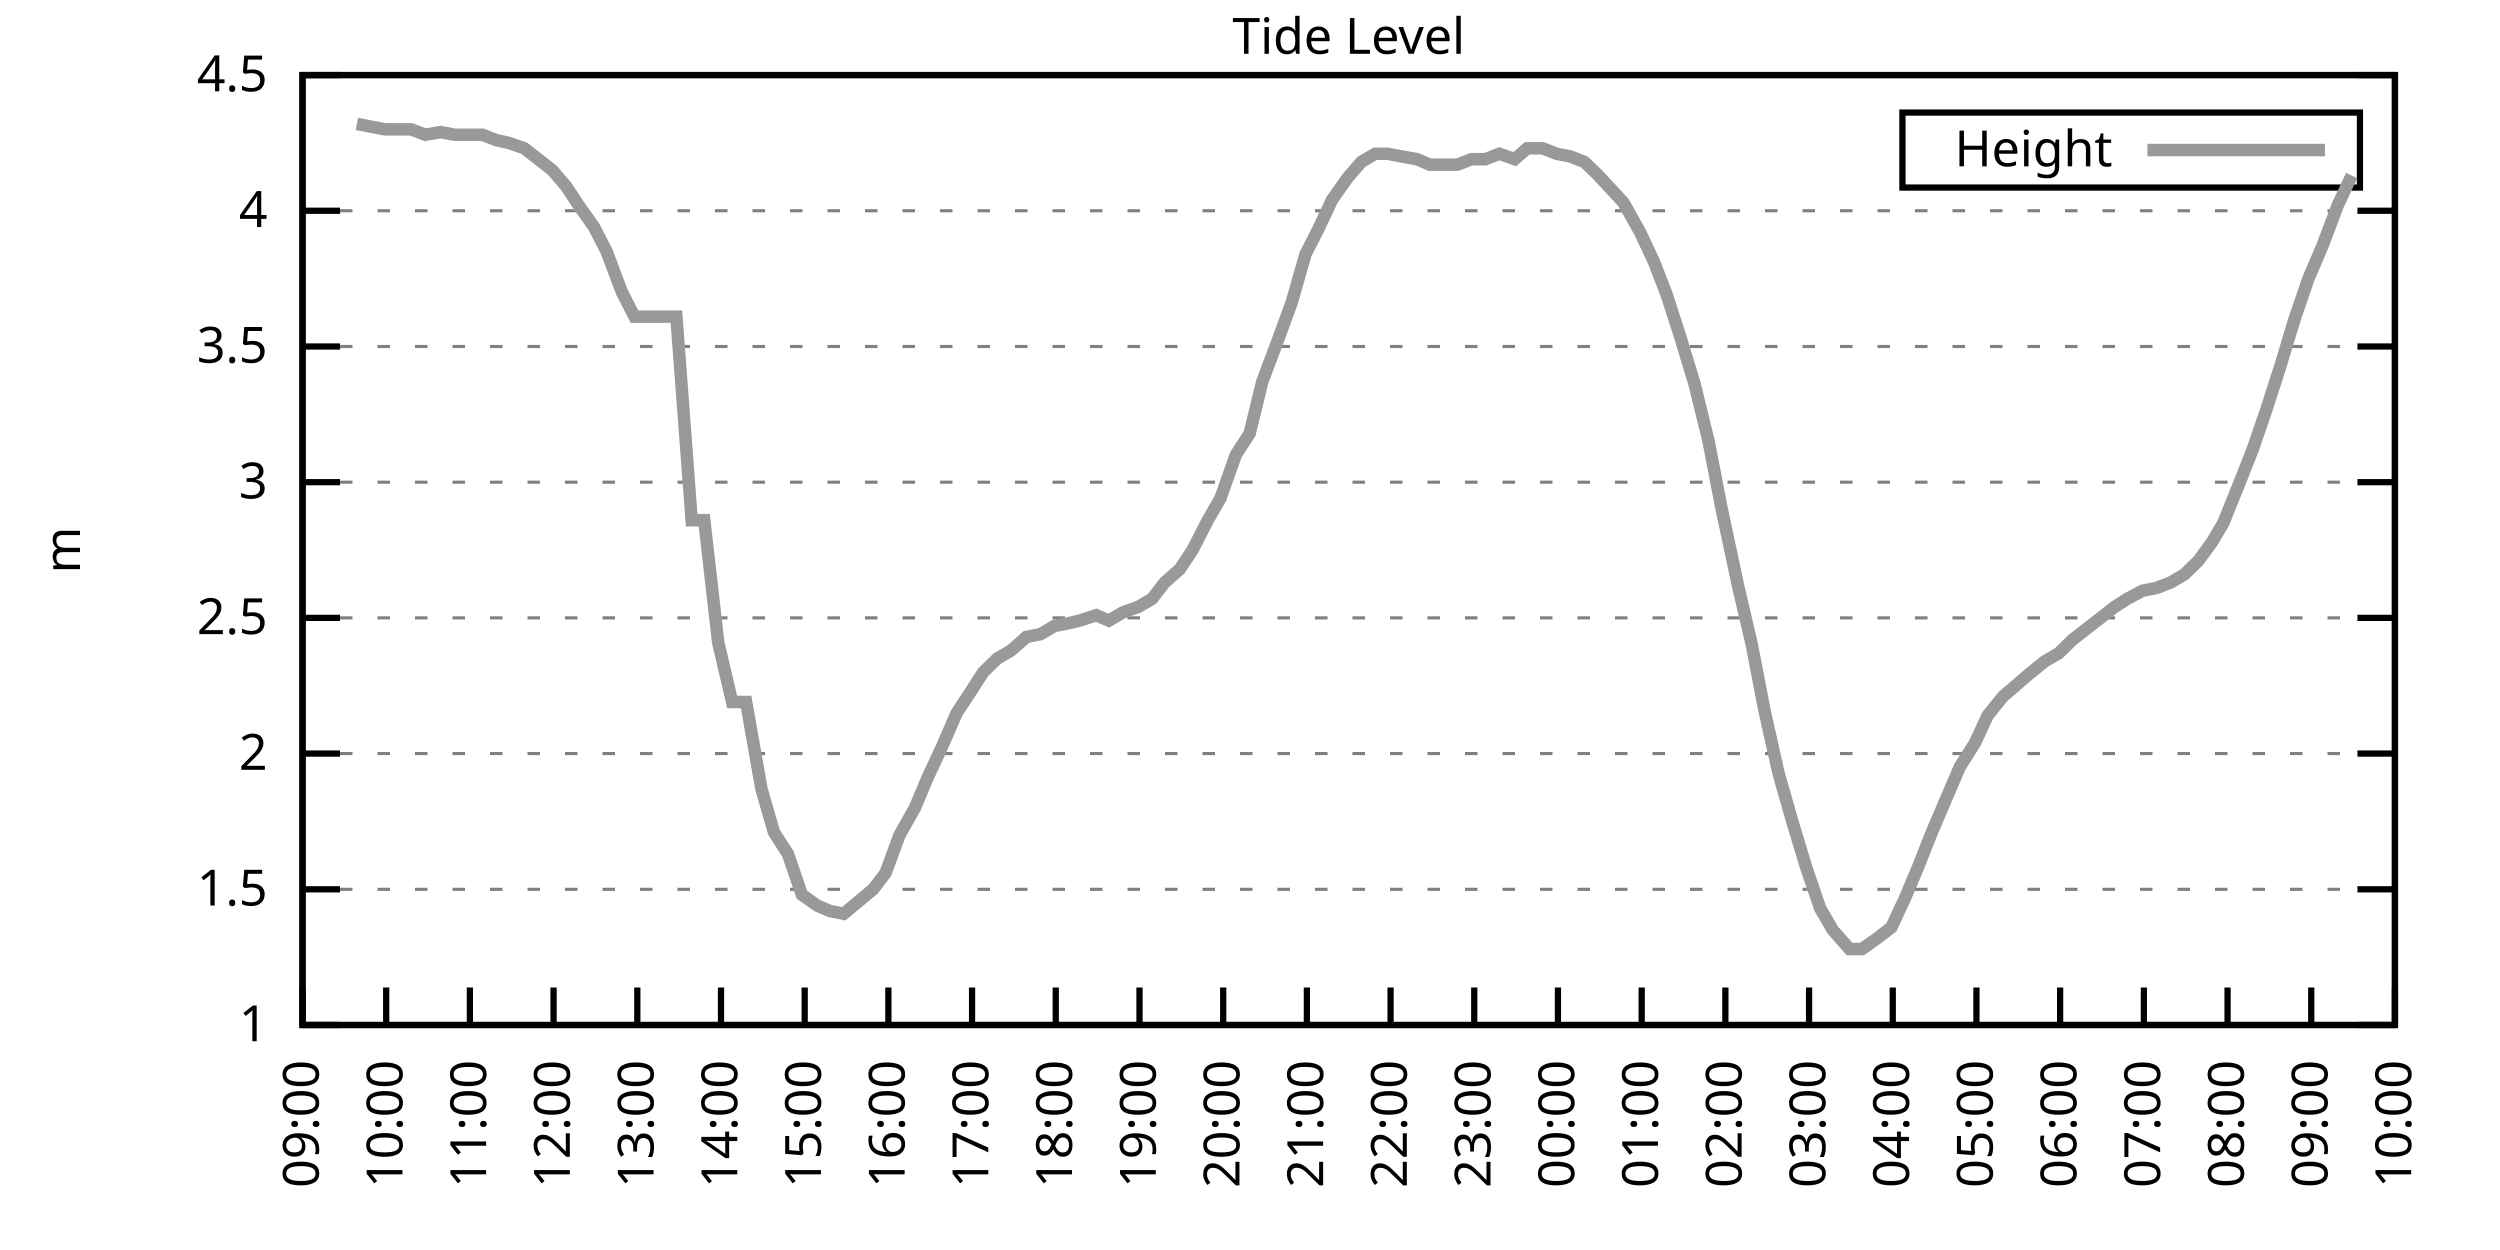
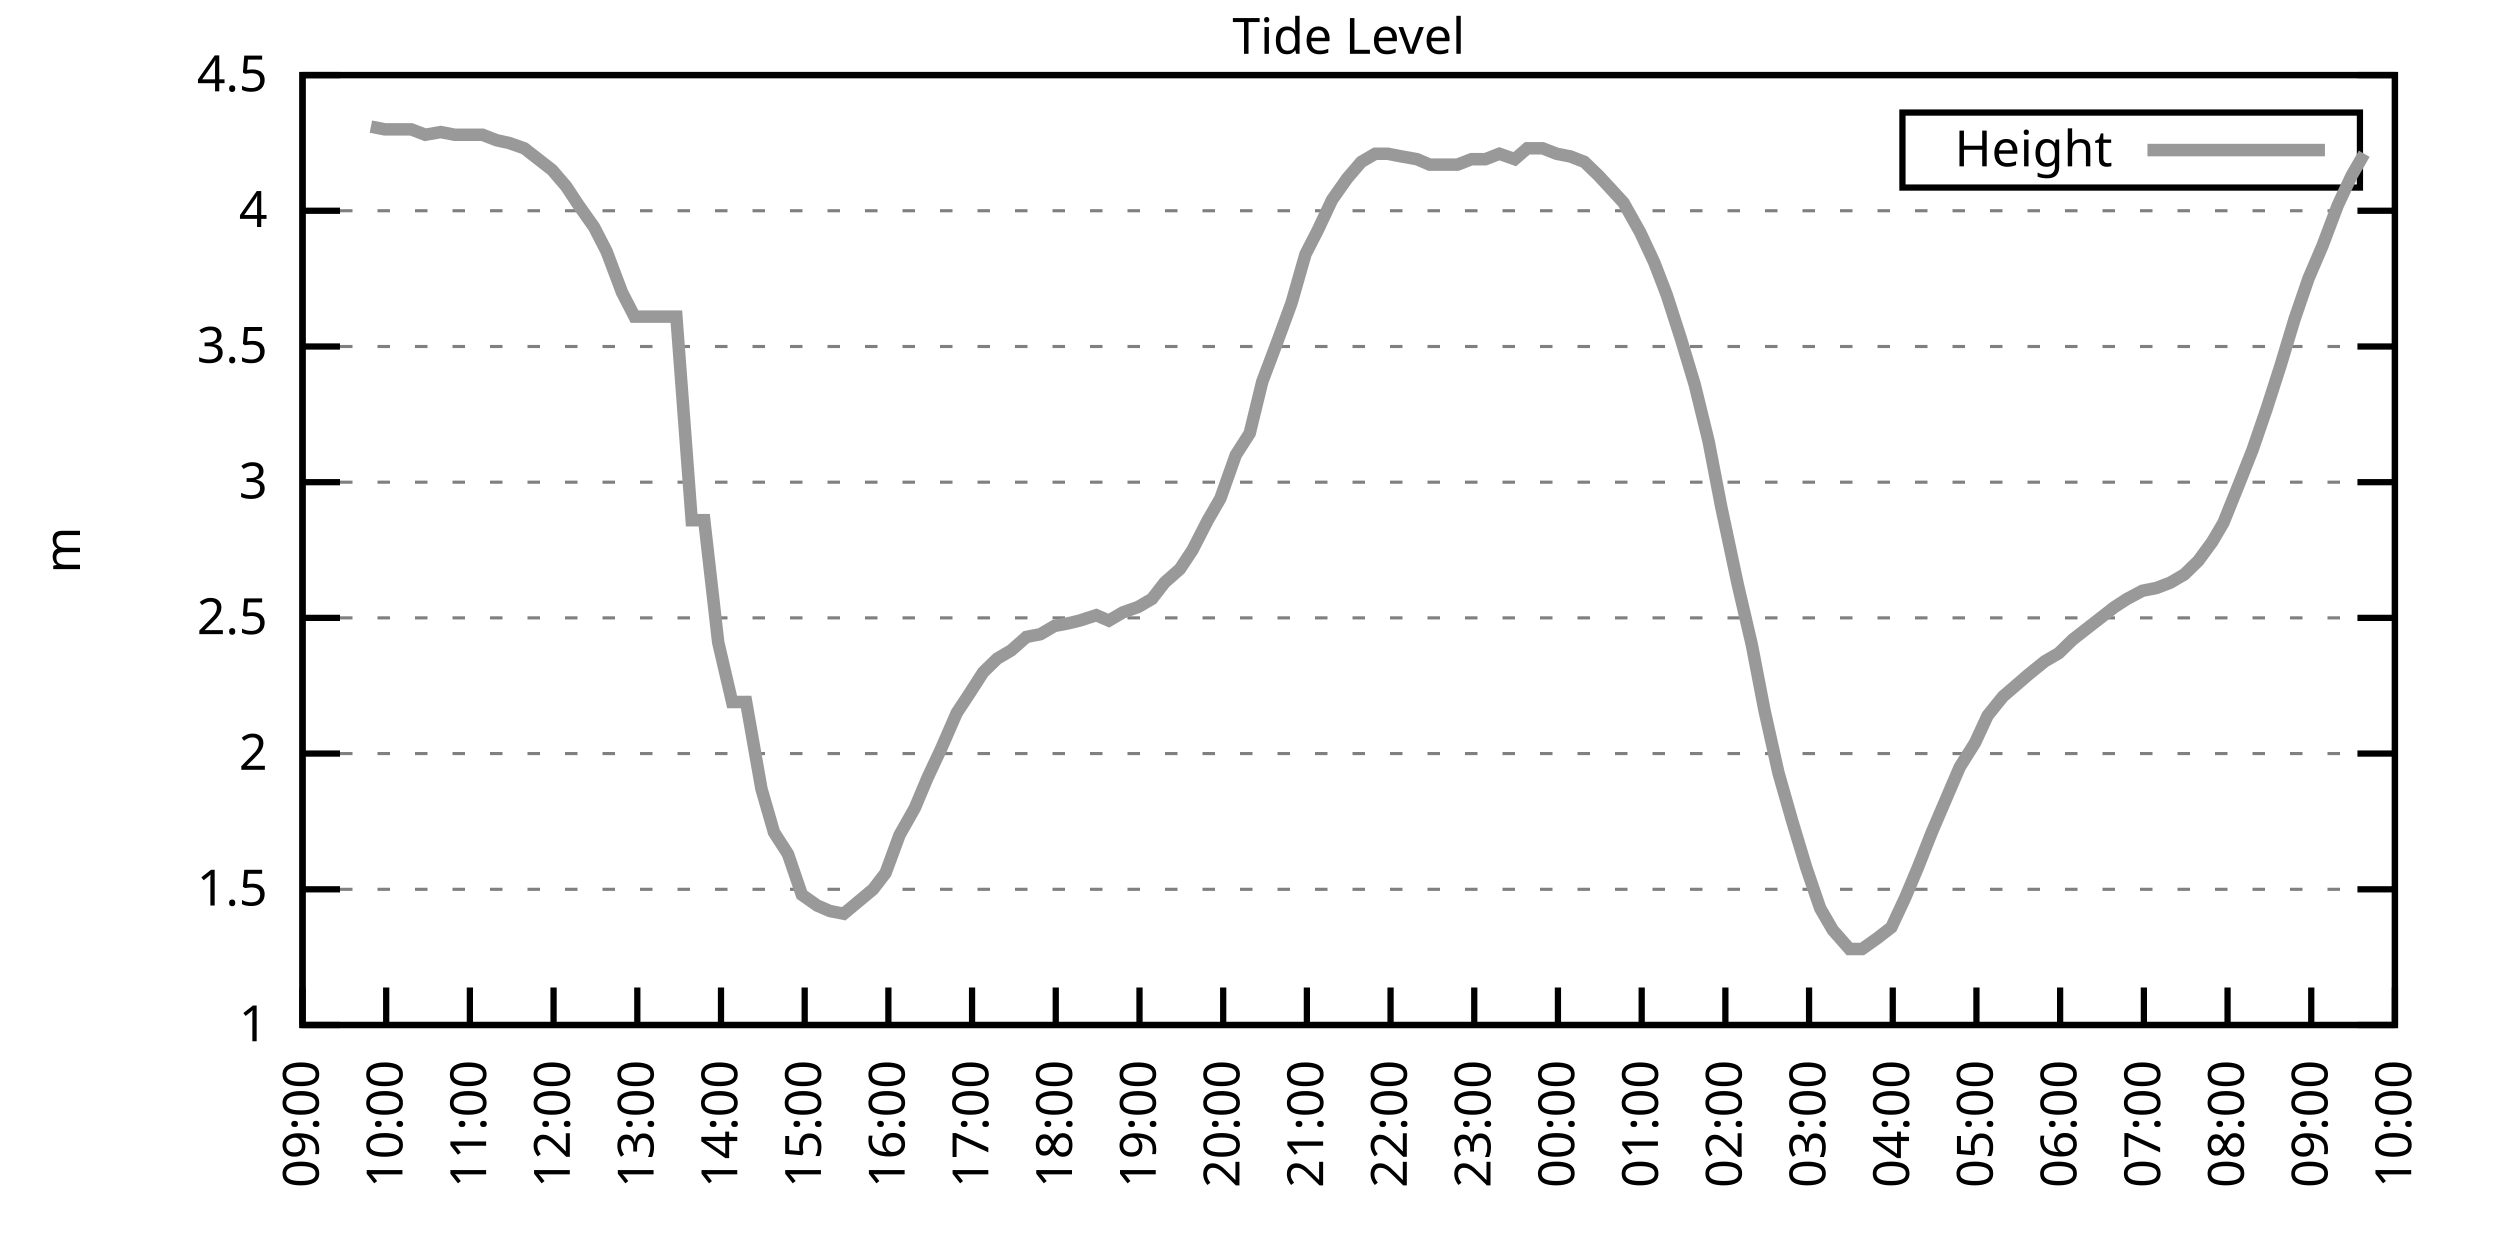
<svg xmlns="http://www.w3.org/2000/svg" xmlns:xlink="http://www.w3.org/1999/xlink" width="400" height="200" viewBox="0 0 400 200">
  <g id="gnuplot_canvas">
    <rect x="0" y="0" width="400" height="200" fill="none" />
    <defs>
      <circle id="gpDot" r="0.5" stroke-width="0.5" stroke="currentColor" />
      <path id="gpPt0" stroke-width="0.333" stroke="currentColor" d="M-1,0 h2 M0,-1 v2" />
      <path id="gpPt1" stroke-width="0.333" stroke="currentColor" d="M-1,-1 L1,1 M1,-1 L-1,1" />
      <path id="gpPt2" stroke-width="0.333" stroke="currentColor" d="M-1,0 L1,0 M0,-1 L0,1 M-1,-1 L1,1 M-1,1 L1,-1" />
      <rect id="gpPt3" stroke-width="0.333" stroke="currentColor" x="-1" y="-1" width="2" height="2" />
      <rect id="gpPt4" stroke-width="0.333" stroke="currentColor" fill="currentColor" x="-1" y="-1" width="2" height="2" />
      <circle id="gpPt5" stroke-width="0.333" stroke="currentColor" cx="0" cy="0" r="1" />
      <use xlink:href="#gpPt5" id="gpPt6" fill="currentColor" stroke="none" />
      <path id="gpPt7" stroke-width="0.333" stroke="currentColor" d="M0,-1.33 L-1.33,0.67 L1.33,0.67 z" />
      <use xlink:href="#gpPt7" id="gpPt8" fill="currentColor" stroke="none" />
      <use xlink:href="#gpPt7" id="gpPt9" stroke="currentColor" transform="rotate(180)" />
      <use xlink:href="#gpPt9" id="gpPt10" fill="currentColor" stroke="none" />
      <use xlink:href="#gpPt3" id="gpPt11" stroke="currentColor" transform="rotate(45)" />
      <use xlink:href="#gpPt11" id="gpPt12" fill="currentColor" stroke="none" />
      <path id="gpPt13" stroke-width="0.333" stroke="currentColor" d="M0,1.330 L1.265,0.411 L0.782,-1.067 L-0.782,-1.076 L-1.265,0.411 z" />
      <use xlink:href="#gpPt13" id="gpPt14" fill="currentColor" stroke="none" />
      <filter id="textbox" filterUnits="objectBoundingBox" x="0" y="0" height="1" width="1">
        <feFlood flood-color="white" flood-opacity="1" result="bgnd" />
        <feComposite in="SourceGraphic" in2="bgnd" operator="atop" />
      </filter>
      <filter id="greybox" filterUnits="objectBoundingBox" x="0" y="0" height="1" width="1">
        <feFlood flood-color="lightgrey" flood-opacity="1" result="grey" />
        <feComposite in="SourceGraphic" in2="grey" operator="atop" />
      </filter>
    </defs>
    <g fill="none" color="white" stroke="currentColor" stroke-width="1.00" stroke-linecap="butt" stroke-linejoin="miter">
</g>
    <g fill="none" color="black" stroke="currentColor" stroke-width="1.00" stroke-linecap="butt" stroke-linejoin="miter">
      <g stroke="none" shape-rendering="crispEdges">
        <polygon fill="rgb(255, 255, 255)" points="48.40,164.00 383.18,164.00 383.18,12.02 48.40,12.02 " />
      </g>
    </g>
    <g fill="none" color="black" stroke="currentColor" stroke-width="1.00" stroke-linecap="butt" stroke-linejoin="miter">
</g>
    <g fill="none" color="black" stroke="black" stroke-width="0.50" stroke-linecap="butt" stroke-linejoin="miter">
</g>
    <g fill="none" color="gray" stroke="currentColor" stroke-width="0.50" stroke-linecap="butt" stroke-linejoin="miter">
      <path stroke="gray" stroke-dasharray="2,4" class="gridline" d="M48.40,164.00 L383.19,164.00  " />
    </g>
    <g fill="none" color="gray" stroke="gray" stroke-width="1.00" stroke-linecap="butt" stroke-linejoin="miter">
</g>
    <g fill="none" color="black" stroke="currentColor" stroke-width="1.00" stroke-linecap="butt" stroke-linejoin="miter">
      <path stroke="black" d="M48.40,164.00 L54.40,164.00 M383.19,164.00 L377.19,164.00  " />
      <g transform="translate(42.80,166.60)" stroke="none" fill="black" font-family="Sans" font-size="8.00" text-anchor="end">
        <text>
          <tspan font-family="Sans"> 1</tspan>
        </text>
      </g>
    </g>
    <g fill="none" color="black" stroke="currentColor" stroke-width="1.00" stroke-linecap="butt" stroke-linejoin="miter">
</g>
    <g fill="none" color="black" stroke="black" stroke-width="0.50" stroke-linecap="butt" stroke-linejoin="miter">
</g>
    <g fill="none" color="gray" stroke="currentColor" stroke-width="0.50" stroke-linecap="butt" stroke-linejoin="miter">
      <path stroke="gray" stroke-dasharray="2,4" class="gridline" d="M48.40,142.29 L383.19,142.29  " />
    </g>
    <g fill="none" color="gray" stroke="gray" stroke-width="1.00" stroke-linecap="butt" stroke-linejoin="miter">
</g>
    <g fill="none" color="black" stroke="currentColor" stroke-width="1.00" stroke-linecap="butt" stroke-linejoin="miter">
      <path stroke="black" d="M48.40,142.29 L54.40,142.29 M383.19,142.29 L377.19,142.29  " />
      <g transform="translate(42.80,144.89)" stroke="none" fill="black" font-family="Sans" font-size="8.00" text-anchor="end">
        <text>
          <tspan font-family="Sans"> 1.5</tspan>
        </text>
      </g>
    </g>
    <g fill="none" color="black" stroke="currentColor" stroke-width="1.00" stroke-linecap="butt" stroke-linejoin="miter">
</g>
    <g fill="none" color="black" stroke="black" stroke-width="0.50" stroke-linecap="butt" stroke-linejoin="miter">
</g>
    <g fill="none" color="gray" stroke="currentColor" stroke-width="0.50" stroke-linecap="butt" stroke-linejoin="miter">
      <path stroke="gray" stroke-dasharray="2,4" class="gridline" d="M48.40,120.57 L383.19,120.57  " />
    </g>
    <g fill="none" color="gray" stroke="gray" stroke-width="1.00" stroke-linecap="butt" stroke-linejoin="miter">
</g>
    <g fill="none" color="black" stroke="currentColor" stroke-width="1.00" stroke-linecap="butt" stroke-linejoin="miter">
      <path stroke="black" d="M48.40,120.57 L54.40,120.57 M383.19,120.57 L377.19,120.57  " />
      <g transform="translate(42.80,123.17)" stroke="none" fill="black" font-family="Sans" font-size="8.00" text-anchor="end">
        <text>
          <tspan font-family="Sans"> 2</tspan>
        </text>
      </g>
    </g>
    <g fill="none" color="black" stroke="currentColor" stroke-width="1.00" stroke-linecap="butt" stroke-linejoin="miter">
</g>
    <g fill="none" color="black" stroke="black" stroke-width="0.50" stroke-linecap="butt" stroke-linejoin="miter">
</g>
    <g fill="none" color="gray" stroke="currentColor" stroke-width="0.50" stroke-linecap="butt" stroke-linejoin="miter">
      <path stroke="gray" stroke-dasharray="2,4" class="gridline" d="M48.40,98.86 L383.19,98.86  " />
    </g>
    <g fill="none" color="gray" stroke="gray" stroke-width="1.00" stroke-linecap="butt" stroke-linejoin="miter">
</g>
    <g fill="none" color="black" stroke="currentColor" stroke-width="1.00" stroke-linecap="butt" stroke-linejoin="miter">
      <path stroke="black" d="M48.40,98.86 L54.40,98.86 M383.19,98.86 L377.19,98.86  " />
      <g transform="translate(42.80,101.46)" stroke="none" fill="black" font-family="Sans" font-size="8.00" text-anchor="end">
        <text>
          <tspan font-family="Sans"> 2.5</tspan>
        </text>
      </g>
    </g>
    <g fill="none" color="black" stroke="currentColor" stroke-width="1.00" stroke-linecap="butt" stroke-linejoin="miter">
</g>
    <g fill="none" color="black" stroke="black" stroke-width="0.50" stroke-linecap="butt" stroke-linejoin="miter">
</g>
    <g fill="none" color="gray" stroke="currentColor" stroke-width="0.50" stroke-linecap="butt" stroke-linejoin="miter">
      <path stroke="gray" stroke-dasharray="2,4" class="gridline" d="M48.40,77.15 L383.19,77.15  " />
    </g>
    <g fill="none" color="gray" stroke="gray" stroke-width="1.00" stroke-linecap="butt" stroke-linejoin="miter">
</g>
    <g fill="none" color="black" stroke="currentColor" stroke-width="1.00" stroke-linecap="butt" stroke-linejoin="miter">
      <path stroke="black" d="M48.40,77.15 L54.40,77.15 M383.19,77.15 L377.19,77.15  " />
      <g transform="translate(42.80,79.75)" stroke="none" fill="black" font-family="Sans" font-size="8.00" text-anchor="end">
        <text>
          <tspan font-family="Sans"> 3</tspan>
        </text>
      </g>
    </g>
    <g fill="none" color="black" stroke="currentColor" stroke-width="1.00" stroke-linecap="butt" stroke-linejoin="miter">
</g>
    <g fill="none" color="black" stroke="black" stroke-width="0.50" stroke-linecap="butt" stroke-linejoin="miter">
</g>
    <g fill="none" color="gray" stroke="currentColor" stroke-width="0.50" stroke-linecap="butt" stroke-linejoin="miter">
      <path stroke="gray" stroke-dasharray="2,4" class="gridline" d="M48.40,55.44 L383.19,55.44  " />
    </g>
    <g fill="none" color="gray" stroke="gray" stroke-width="1.00" stroke-linecap="butt" stroke-linejoin="miter">
</g>
    <g fill="none" color="black" stroke="currentColor" stroke-width="1.00" stroke-linecap="butt" stroke-linejoin="miter">
      <path stroke="black" d="M48.40,55.44 L54.40,55.44 M383.19,55.44 L377.19,55.44  " />
      <g transform="translate(42.80,58.04)" stroke="none" fill="black" font-family="Sans" font-size="8.00" text-anchor="end">
        <text>
          <tspan font-family="Sans"> 3.5</tspan>
        </text>
      </g>
    </g>
    <g fill="none" color="black" stroke="currentColor" stroke-width="1.00" stroke-linecap="butt" stroke-linejoin="miter">
</g>
    <g fill="none" color="black" stroke="black" stroke-width="0.50" stroke-linecap="butt" stroke-linejoin="miter">
</g>
    <g fill="none" color="gray" stroke="currentColor" stroke-width="0.50" stroke-linecap="butt" stroke-linejoin="miter">
      <path stroke="gray" stroke-dasharray="2,4" class="gridline" d="M48.40,33.72 L383.19,33.72  " />
    </g>
    <g fill="none" color="gray" stroke="gray" stroke-width="1.00" stroke-linecap="butt" stroke-linejoin="miter">
</g>
    <g fill="none" color="black" stroke="currentColor" stroke-width="1.00" stroke-linecap="butt" stroke-linejoin="miter">
      <path stroke="black" d="M48.40,33.72 L54.40,33.72 M383.19,33.72 L377.19,33.72  " />
      <g transform="translate(42.80,36.32)" stroke="none" fill="black" font-family="Sans" font-size="8.00" text-anchor="end">
        <text>
          <tspan font-family="Sans"> 4</tspan>
        </text>
      </g>
    </g>
    <g fill="none" color="black" stroke="currentColor" stroke-width="1.00" stroke-linecap="butt" stroke-linejoin="miter">
</g>
    <g fill="none" color="black" stroke="black" stroke-width="0.50" stroke-linecap="butt" stroke-linejoin="miter">
</g>
    <g fill="none" color="gray" stroke="currentColor" stroke-width="0.50" stroke-linecap="butt" stroke-linejoin="miter">
      <path stroke="gray" stroke-dasharray="2,4" class="gridline" d="M48.40,12.01 L383.19,12.01  " />
    </g>
    <g fill="none" color="gray" stroke="gray" stroke-width="1.00" stroke-linecap="butt" stroke-linejoin="miter">
</g>
    <g fill="none" color="black" stroke="currentColor" stroke-width="1.00" stroke-linecap="butt" stroke-linejoin="miter">
      <path stroke="black" d="M48.40,12.01 L54.40,12.01 M383.19,12.01 L377.19,12.01  " />
      <g transform="translate(42.80,14.61)" stroke="none" fill="black" font-family="Sans" font-size="8.00" text-anchor="end">
        <text>
          <tspan font-family="Sans"> 4.5</tspan>
        </text>
      </g>
    </g>
    <g fill="none" color="black" stroke="currentColor" stroke-width="1.00" stroke-linecap="butt" stroke-linejoin="miter">
      <path stroke="black" d="M48.40,164.00 L48.40,158.00  " />
      <g transform="translate(51.00,169.60) rotate(270.00)" stroke="none" fill="black" font-family="Sans" font-size="8.00" text-anchor="end">
        <text>
          <tspan font-family="Sans">09:00</tspan>
        </text>
      </g>
    </g>
    <g fill="none" color="black" stroke="currentColor" stroke-width="1.00" stroke-linecap="butt" stroke-linejoin="miter">
      <path stroke="black" d="M61.79,164.00 L61.79,158.00  " />
      <g transform="translate(64.39,169.60) rotate(270.00)" stroke="none" fill="black" font-family="Sans" font-size="8.00" text-anchor="end">
        <text>
          <tspan font-family="Sans">10:00</tspan>
        </text>
      </g>
    </g>
    <g fill="none" color="black" stroke="currentColor" stroke-width="1.00" stroke-linecap="butt" stroke-linejoin="miter">
      <path stroke="black" d="M75.18,164.00 L75.18,158.00  " />
      <g transform="translate(77.78,169.60) rotate(270.00)" stroke="none" fill="black" font-family="Sans" font-size="8.00" text-anchor="end">
        <text>
          <tspan font-family="Sans">11:00</tspan>
        </text>
      </g>
    </g>
    <g fill="none" color="black" stroke="currentColor" stroke-width="1.00" stroke-linecap="butt" stroke-linejoin="miter">
      <path stroke="black" d="M88.57,164.00 L88.57,158.00  " />
      <g transform="translate(91.17,169.60) rotate(270.00)" stroke="none" fill="black" font-family="Sans" font-size="8.00" text-anchor="end">
        <text>
          <tspan font-family="Sans">12:00</tspan>
        </text>
      </g>
    </g>
    <g fill="none" color="black" stroke="currentColor" stroke-width="1.00" stroke-linecap="butt" stroke-linejoin="miter">
      <path stroke="black" d="M101.97,164.00 L101.97,158.00  " />
      <g transform="translate(104.57,169.60) rotate(270.00)" stroke="none" fill="black" font-family="Sans" font-size="8.00" text-anchor="end">
        <text>
          <tspan font-family="Sans">13:00</tspan>
        </text>
      </g>
    </g>
    <g fill="none" color="black" stroke="currentColor" stroke-width="1.00" stroke-linecap="butt" stroke-linejoin="miter">
      <path stroke="black" d="M115.36,164.00 L115.36,158.00  " />
      <g transform="translate(117.96,169.60) rotate(270.00)" stroke="none" fill="black" font-family="Sans" font-size="8.00" text-anchor="end">
        <text>
          <tspan font-family="Sans">14:00</tspan>
        </text>
      </g>
    </g>
    <g fill="none" color="black" stroke="currentColor" stroke-width="1.00" stroke-linecap="butt" stroke-linejoin="miter">
      <path stroke="black" d="M128.75,164.00 L128.75,158.00  " />
      <g transform="translate(131.35,169.60) rotate(270.00)" stroke="none" fill="black" font-family="Sans" font-size="8.00" text-anchor="end">
        <text>
          <tspan font-family="Sans">15:00</tspan>
        </text>
      </g>
    </g>
    <g fill="none" color="black" stroke="currentColor" stroke-width="1.00" stroke-linecap="butt" stroke-linejoin="miter">
      <path stroke="black" d="M142.14,164.00 L142.14,158.00  " />
      <g transform="translate(144.74,169.60) rotate(270.00)" stroke="none" fill="black" font-family="Sans" font-size="8.00" text-anchor="end">
        <text>
          <tspan font-family="Sans">16:00</tspan>
        </text>
      </g>
    </g>
    <g fill="none" color="black" stroke="currentColor" stroke-width="1.00" stroke-linecap="butt" stroke-linejoin="miter">
      <path stroke="black" d="M155.53,164.00 L155.53,158.00  " />
      <g transform="translate(158.13,169.60) rotate(270.00)" stroke="none" fill="black" font-family="Sans" font-size="8.00" text-anchor="end">
        <text>
          <tspan font-family="Sans">17:00</tspan>
        </text>
      </g>
    </g>
    <g fill="none" color="black" stroke="currentColor" stroke-width="1.00" stroke-linecap="butt" stroke-linejoin="miter">
      <path stroke="black" d="M168.92,164.00 L168.92,158.00  " />
      <g transform="translate(171.52,169.60) rotate(270.00)" stroke="none" fill="black" font-family="Sans" font-size="8.00" text-anchor="end">
        <text>
          <tspan font-family="Sans">18:00</tspan>
        </text>
      </g>
    </g>
    <g fill="none" color="black" stroke="currentColor" stroke-width="1.00" stroke-linecap="butt" stroke-linejoin="miter">
      <path stroke="black" d="M182.32,164.00 L182.32,158.00  " />
      <g transform="translate(184.92,169.60) rotate(270.00)" stroke="none" fill="black" font-family="Sans" font-size="8.00" text-anchor="end">
        <text>
          <tspan font-family="Sans">19:00</tspan>
        </text>
      </g>
    </g>
    <g fill="none" color="black" stroke="currentColor" stroke-width="1.00" stroke-linecap="butt" stroke-linejoin="miter">
      <path stroke="black" d="M195.71,164.00 L195.71,158.00  " />
      <g transform="translate(198.31,169.60) rotate(270.00)" stroke="none" fill="black" font-family="Sans" font-size="8.00" text-anchor="end">
        <text>
          <tspan font-family="Sans">20:00</tspan>
        </text>
      </g>
    </g>
    <g fill="none" color="black" stroke="currentColor" stroke-width="1.00" stroke-linecap="butt" stroke-linejoin="miter">
      <path stroke="black" d="M209.10,164.00 L209.10,158.00  " />
      <g transform="translate(211.70,169.60) rotate(270.00)" stroke="none" fill="black" font-family="Sans" font-size="8.00" text-anchor="end">
        <text>
          <tspan font-family="Sans">21:00</tspan>
        </text>
      </g>
    </g>
    <g fill="none" color="black" stroke="currentColor" stroke-width="1.00" stroke-linecap="butt" stroke-linejoin="miter">
      <path stroke="black" d="M222.49,164.00 L222.49,158.00  " />
      <g transform="translate(225.09,169.60) rotate(270.00)" stroke="none" fill="black" font-family="Sans" font-size="8.00" text-anchor="end">
        <text>
          <tspan font-family="Sans">22:00</tspan>
        </text>
      </g>
    </g>
    <g fill="none" color="black" stroke="currentColor" stroke-width="1.00" stroke-linecap="butt" stroke-linejoin="miter">
      <path stroke="black" d="M235.88,164.00 L235.88,158.00  " />
      <g transform="translate(238.48,169.60) rotate(270.00)" stroke="none" fill="black" font-family="Sans" font-size="8.00" text-anchor="end">
        <text>
          <tspan font-family="Sans">23:00</tspan>
        </text>
      </g>
    </g>
    <g fill="none" color="black" stroke="currentColor" stroke-width="1.00" stroke-linecap="butt" stroke-linejoin="miter">
      <path stroke="black" d="M249.27,164.00 L249.27,158.00  " />
      <g transform="translate(251.87,169.60) rotate(270.00)" stroke="none" fill="black" font-family="Sans" font-size="8.00" text-anchor="end">
        <text>
          <tspan font-family="Sans">00:00</tspan>
        </text>
      </g>
    </g>
    <g fill="none" color="black" stroke="currentColor" stroke-width="1.00" stroke-linecap="butt" stroke-linejoin="miter">
      <path stroke="black" d="M262.67,164.00 L262.67,158.00  " />
      <g transform="translate(265.27,169.60) rotate(270.00)" stroke="none" fill="black" font-family="Sans" font-size="8.00" text-anchor="end">
        <text>
          <tspan font-family="Sans">01:00</tspan>
        </text>
      </g>
    </g>
    <g fill="none" color="black" stroke="currentColor" stroke-width="1.00" stroke-linecap="butt" stroke-linejoin="miter">
      <path stroke="black" d="M276.06,164.00 L276.06,158.00  " />
      <g transform="translate(278.66,169.60) rotate(270.00)" stroke="none" fill="black" font-family="Sans" font-size="8.00" text-anchor="end">
        <text>
          <tspan font-family="Sans">02:00</tspan>
        </text>
      </g>
    </g>
    <g fill="none" color="black" stroke="currentColor" stroke-width="1.00" stroke-linecap="butt" stroke-linejoin="miter">
      <path stroke="black" d="M289.45,164.00 L289.45,158.00  " />
      <g transform="translate(292.05,169.60) rotate(270.00)" stroke="none" fill="black" font-family="Sans" font-size="8.00" text-anchor="end">
        <text>
          <tspan font-family="Sans">03:00</tspan>
        </text>
      </g>
    </g>
    <g fill="none" color="black" stroke="currentColor" stroke-width="1.00" stroke-linecap="butt" stroke-linejoin="miter">
      <path stroke="black" d="M302.84,164.00 L302.84,158.00  " />
      <g transform="translate(305.44,169.60) rotate(270.00)" stroke="none" fill="black" font-family="Sans" font-size="8.00" text-anchor="end">
        <text>
          <tspan font-family="Sans">04:00</tspan>
        </text>
      </g>
    </g>
    <g fill="none" color="black" stroke="currentColor" stroke-width="1.00" stroke-linecap="butt" stroke-linejoin="miter">
      <path stroke="black" d="M316.23,164.00 L316.23,158.00  " />
      <g transform="translate(318.83,169.60) rotate(270.00)" stroke="none" fill="black" font-family="Sans" font-size="8.00" text-anchor="end">
        <text>
          <tspan font-family="Sans">05:00</tspan>
        </text>
      </g>
    </g>
    <g fill="none" color="black" stroke="currentColor" stroke-width="1.00" stroke-linecap="butt" stroke-linejoin="miter">
      <path stroke="black" d="M329.62,164.00 L329.62,158.00  " />
      <g transform="translate(332.22,169.60) rotate(270.00)" stroke="none" fill="black" font-family="Sans" font-size="8.00" text-anchor="end">
        <text>
          <tspan font-family="Sans">06:00</tspan>
        </text>
      </g>
    </g>
    <g fill="none" color="black" stroke="currentColor" stroke-width="1.00" stroke-linecap="butt" stroke-linejoin="miter">
      <path stroke="black" d="M343.02,164.00 L343.02,158.00  " />
      <g transform="translate(345.62,169.60) rotate(270.00)" stroke="none" fill="black" font-family="Sans" font-size="8.00" text-anchor="end">
        <text>
          <tspan font-family="Sans">07:00</tspan>
        </text>
      </g>
    </g>
    <g fill="none" color="black" stroke="currentColor" stroke-width="1.00" stroke-linecap="butt" stroke-linejoin="miter">
      <path stroke="black" d="M356.41,164.00 L356.41,158.00  " />
      <g transform="translate(359.01,169.60) rotate(270.00)" stroke="none" fill="black" font-family="Sans" font-size="8.00" text-anchor="end">
        <text>
          <tspan font-family="Sans">08:00</tspan>
        </text>
      </g>
    </g>
    <g fill="none" color="black" stroke="currentColor" stroke-width="1.00" stroke-linecap="butt" stroke-linejoin="miter">
      <path stroke="black" d="M369.80,164.00 L369.80,158.00  " />
      <g transform="translate(372.40,169.60) rotate(270.00)" stroke="none" fill="black" font-family="Sans" font-size="8.00" text-anchor="end">
        <text>
          <tspan font-family="Sans">09:00</tspan>
        </text>
      </g>
    </g>
    <g fill="none" color="black" stroke="currentColor" stroke-width="1.00" stroke-linecap="butt" stroke-linejoin="miter">
      <path stroke="black" d="M383.19,164.00 L383.19,158.00  " />
      <g transform="translate(385.79,169.60) rotate(270.00)" stroke="none" fill="black" font-family="Sans" font-size="8.00" text-anchor="end">
        <text>
          <tspan font-family="Sans">10:00</tspan>
        </text>
      </g>
    </g>
    <g fill="none" color="black" stroke="currentColor" stroke-width="1.00" stroke-linecap="butt" stroke-linejoin="miter">
</g>
    <g fill="none" color="black" stroke="currentColor" stroke-width="1.00" stroke-linecap="butt" stroke-linejoin="miter">
      <path stroke="black" d="M48.40,12.01 L48.40,164.00 L383.19,164.00 L383.19,12.01 L48.40,12.01 Z  " />
    </g>
    <g fill="none" color="black" stroke="currentColor" stroke-width="1.00" stroke-linecap="butt" stroke-linejoin="miter">
</g>
    <g fill="none" color="black" stroke="currentColor" stroke-width="1.00" stroke-linecap="butt" stroke-linejoin="miter">
      <path stroke="black" d="M304.39,30.01 L304.39,18.01 L377.59,18.01 L377.59,30.01 L304.39,30.01 Z  " />
    </g>
    <g id="Tide_level_plot_1">
      <g fill="none" color="white" stroke="black" stroke-width="2.00" stroke-linecap="butt" stroke-linejoin="miter">
</g>
      <g fill="none" color="black" stroke="currentColor" stroke-width="2.00" stroke-linecap="butt" stroke-linejoin="miter">
        <g transform="translate(337.99,26.61)" stroke="none" fill="black" font-family="Sans" font-size="8.00" text-anchor="end">
          <text>
            <tspan font-family="Sans">Height</tspan>
          </text>
        </g>
      </g>
      <g fill="none" color="black" stroke="currentColor" stroke-width="2.00" stroke-linecap="butt" stroke-linejoin="miter">
-         <path stroke="rgb(153, 153, 153)" d="M343.59,24.01 L371.99,24.01 M57.10,19.83 L59.34,20.26 L61.57,20.70 L63.58,20.70 L65.81,20.70 L68.04,21.56   L70.50,21.13 L72.73,21.56 L74.96,21.56 L77.19,21.56 L79.42,22.43 L81.43,22.87 L83.89,23.73 L86.12,25.47   L88.35,27.21 L90.58,29.81 L92.59,32.85 L95.05,36.33 L97.06,40.24 L99.51,46.75 L101.52,50.66 L103.75,50.66   L106.21,50.66 L108.22,50.66 L110.67,83.23 L112.68,83.23 L114.91,102.77 L117.14,112.32 L119.38,112.32 L121.83,126.22   L123.84,133.17 L126.07,136.64 L128.30,143.16 L130.76,144.89 L132.77,145.76 L135.00,146.20 L139.69,142.29 L141.69,139.68   L143.93,133.60 L146.38,129.26 L148.39,124.48 L150.62,119.71 L153.08,114.06 L155.09,111.02 L157.32,107.55 L159.55,105.38   L161.78,104.07 L164.24,101.90 L166.47,101.47 L168.70,100.16 L170.93,99.73 L172.72,99.30 L175.40,98.43 L177.41,99.30   L179.64,97.99 L182.09,97.12 L184.32,95.82 L186.33,93.22 L188.79,91.04 L190.80,88.00 L193.25,83.23 L195.26,79.75   L197.72,72.81 L199.95,69.33 L201.96,61.08 L204.41,54.57 L206.64,48.49 L208.88,40.67 L210.88,36.76 L213.12,31.99   L215.57,28.51 L217.80,25.91 L220.04,24.60 L222.04,24.60 L224.28,25.04 L226.73,25.47 L228.74,26.34 L230.97,26.34   L233.20,26.34 L235.44,25.47 L237.67,25.47 L239.90,24.60 L242.36,25.47 L244.36,23.73 L246.82,23.73 L249.05,24.60   L251.28,25.04 L253.51,25.91 L255.75,28.08 L257.76,30.25 L259.76,32.42 L262.44,37.20 L264.67,41.97 L266.68,47.18   L268.92,54.13 L271.15,61.52 L273.38,70.63 L275.39,81.06 L278.07,93.65 L280.30,103.20 L282.31,113.63 L284.54,123.61   L286.77,131.43 L289.00,138.81 L291.23,145.33 L293.24,148.80 L295.92,151.84 L297.93,151.84 L300.39,150.10 L302.62,148.37   L304.85,143.59 L306.86,138.81 L309.09,133.17 L311.32,127.96 L313.55,122.75 L316.01,118.84 L318.02,114.49 L320.47,111.45   L324.49,107.98 L327.17,105.81 L329.40,104.51 L331.63,102.34 L333.86,100.60 L338.33,97.12 L340.34,95.82 L342.79,94.52   L345.02,94.08 L347.26,93.22 L349.49,91.91 L351.72,89.74 L353.95,86.70 L355.74,83.66 L358.19,77.58 L360.42,71.94   L362.66,65.42 L364.89,58.48 L367.12,51.09 L369.35,44.58 L371.58,39.37 L374.04,32.85 L376.27,28.08  " />
+         <path stroke="rgb(153, 153, 153)" d="M343.59,24.01 L371.99,24.01 M59.34,20.26 L61.57,20.70 L63.58,20.70 L65.81,20.70 L68.04,21.56 L70.50,21.13   L72.73,21.56 L74.96,21.56 L77.19,21.56 L79.42,22.43 L81.43,22.87 L83.89,23.73 L86.12,25.47 L88.35,27.21   L90.58,29.81 L92.59,32.85 L95.05,36.33 L97.06,40.24 L99.51,46.75 L101.52,50.66 L103.75,50.66 L106.21,50.66   L108.22,50.66 L110.67,83.23 L112.68,83.23 L114.91,102.77 L117.14,112.32 L119.38,112.32 L121.83,126.22 L123.84,133.17   L126.07,136.64 L128.30,143.16 L130.76,144.89 L132.77,145.76 L135.00,146.20 L139.69,142.29 L141.69,139.68 L143.93,133.60   L146.38,129.26 L148.39,124.48 L150.62,119.71 L153.08,114.06 L155.09,111.02 L157.32,107.55 L159.55,105.38 L161.78,104.07   L164.24,101.90 L166.47,101.47 L168.70,100.16 L170.93,99.73 L172.72,99.30 L175.40,98.43 L177.41,99.30 L179.64,97.99   L182.09,97.12 L184.32,95.82 L186.33,93.22 L188.79,91.04 L190.80,88.00 L193.25,83.23 L195.26,79.75 L197.72,72.81   L199.95,69.33 L201.96,61.08 L204.41,54.57 L206.64,48.49 L208.88,40.67 L210.88,36.76 L213.12,31.99 L215.57,28.51   L217.80,25.91 L220.04,24.60 L222.04,24.60 L224.28,25.04 L226.73,25.47 L228.74,26.34 L230.97,26.34 L233.20,26.34   L235.44,25.47 L237.67,25.47 L239.90,24.60 L242.36,25.47 L244.36,23.73 L246.82,23.73 L249.05,24.60 L251.28,25.04   L253.51,25.91 L255.75,28.08 L257.76,30.25 L259.76,32.42 L262.44,37.20 L264.67,41.97 L266.68,47.18 L268.92,54.13   L271.15,61.52 L273.38,70.63 L275.39,81.06 L278.07,93.65 L280.30,103.20 L282.31,113.63 L284.54,123.61 L286.77,131.43   L289.00,138.81 L291.23,145.33 L293.24,148.80 L295.92,151.84 L297.93,151.84 L300.39,150.10 L302.62,148.37 L304.85,143.59   L306.86,138.81 L309.09,133.17 L311.32,127.96 L313.55,122.75 L316.01,118.84 L318.02,114.49 L320.47,111.45 L324.49,107.98   L327.17,105.81 L329.40,104.51 L331.63,102.34 L333.86,100.60 L338.33,97.12 L340.34,95.82 L342.79,94.52 L345.02,94.08   L347.26,93.22 L349.49,91.91 L351.72,89.74 L353.95,86.70 L355.74,83.66 L358.19,77.58 L360.42,71.94 L362.66,65.42   L364.89,58.48 L367.12,51.09 L369.35,44.58 L371.58,39.37 L374.04,32.85 L376.27,28.08 L378.28,24.60  " />
      </g>
    </g>
    <g fill="none" color="black" stroke="currentColor" stroke-width="2.00" stroke-linecap="butt" stroke-linejoin="miter">
</g>
    <g fill="none" color="black" stroke="black" stroke-width="1.00" stroke-linecap="butt" stroke-linejoin="miter">
</g>
    <g fill="none" color="black" stroke="currentColor" stroke-width="1.00" stroke-linecap="butt" stroke-linejoin="miter">
      <path stroke="black" d="M48.40,12.01 L48.40,164.00 L383.19,164.00 L383.19,12.01 L48.40,12.01 Z  " />
      <g transform="translate(12.80,88.01) rotate(270.00)" stroke="none" fill="black" font-family="Sans" font-size="8.00" text-anchor="middle">
        <text>
          <tspan font-family="Sans">m</tspan>
        </text>
      </g>
    </g>
    <g fill="none" color="black" stroke="currentColor" stroke-width="1.00" stroke-linecap="butt" stroke-linejoin="miter">
</g>
    <g fill="none" color="black" stroke="currentColor" stroke-width="1.00" stroke-linecap="butt" stroke-linejoin="miter">
      <g transform="translate(215.79,8.61)" stroke="none" fill="black" font-family="Sans" font-size="8.00" text-anchor="middle">
        <text>
          <tspan font-family="Sans">Tide Level</tspan>
        </text>
      </g>
    </g>
    <g fill="none" color="black" stroke="currentColor" stroke-width="1.00" stroke-linecap="butt" stroke-linejoin="miter">
</g>
  </g>
</svg>
